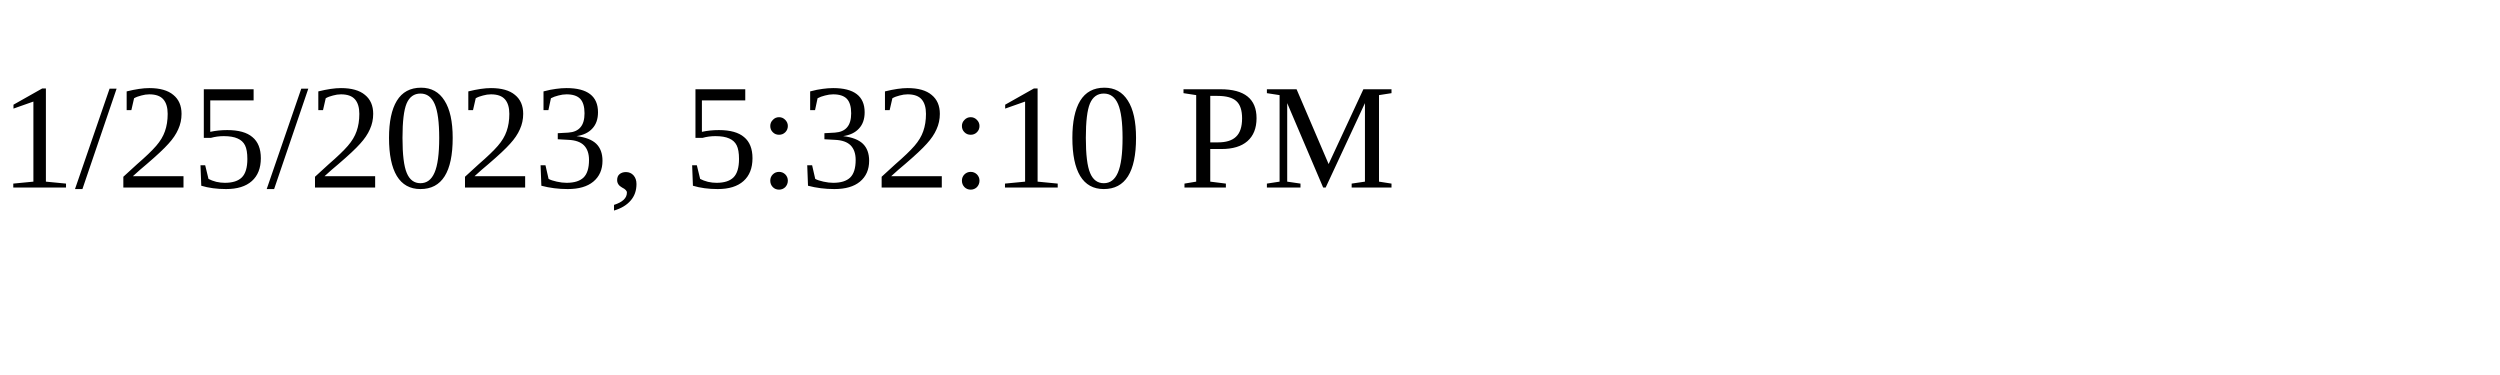
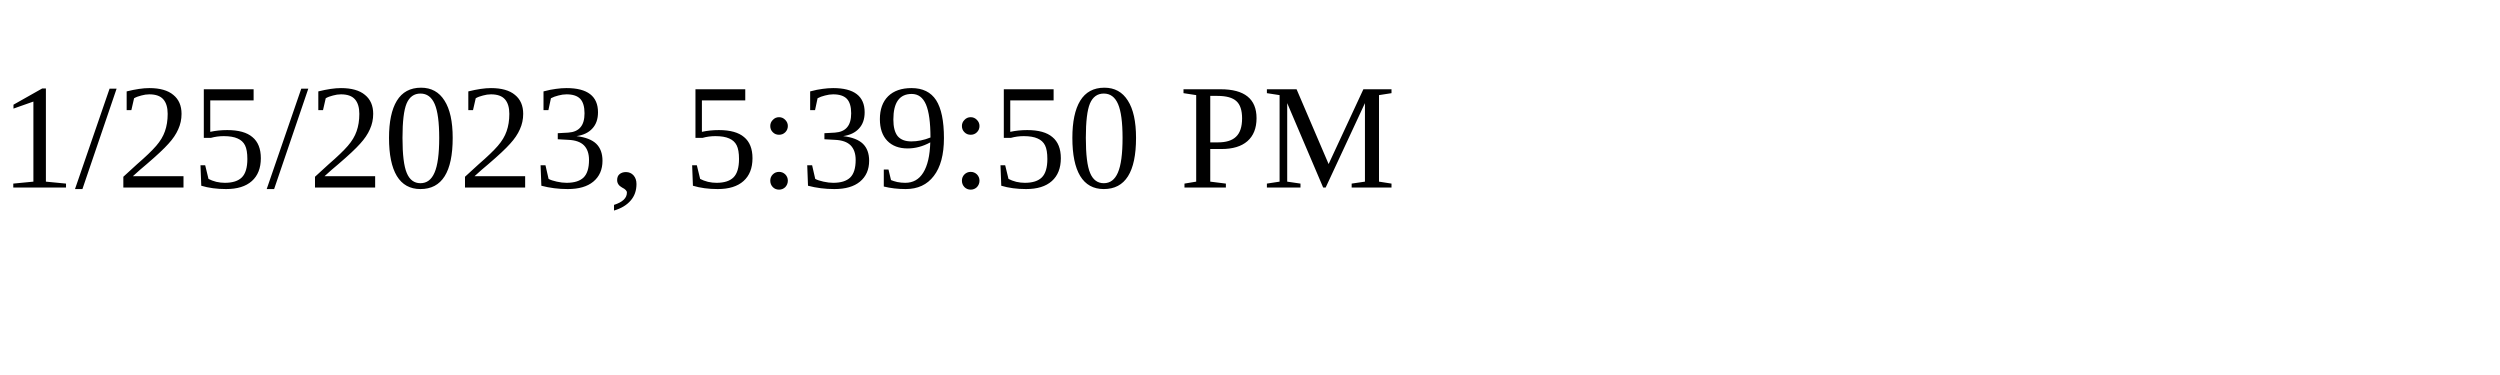
<svg xmlns="http://www.w3.org/2000/svg" height="30" width="200">
-   <text x="0" y="15">1/25/2023, 5:32:10 PM</text>
+   <text x="0" y="15">1/25/2023, 5:39:50 PM</text>
</svg>
